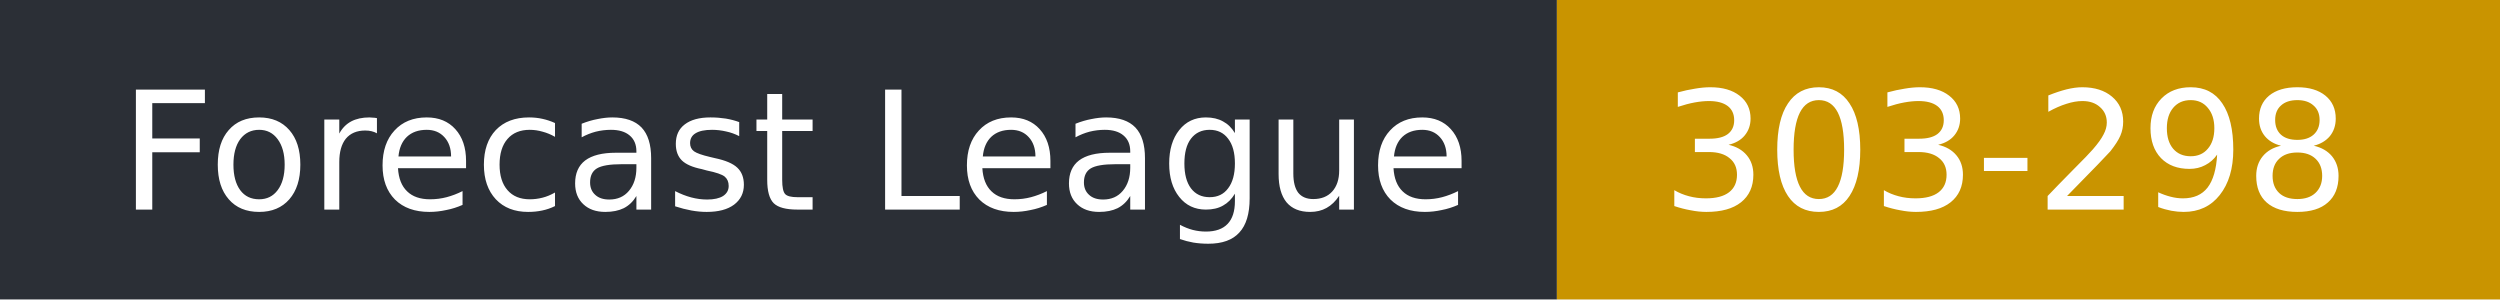
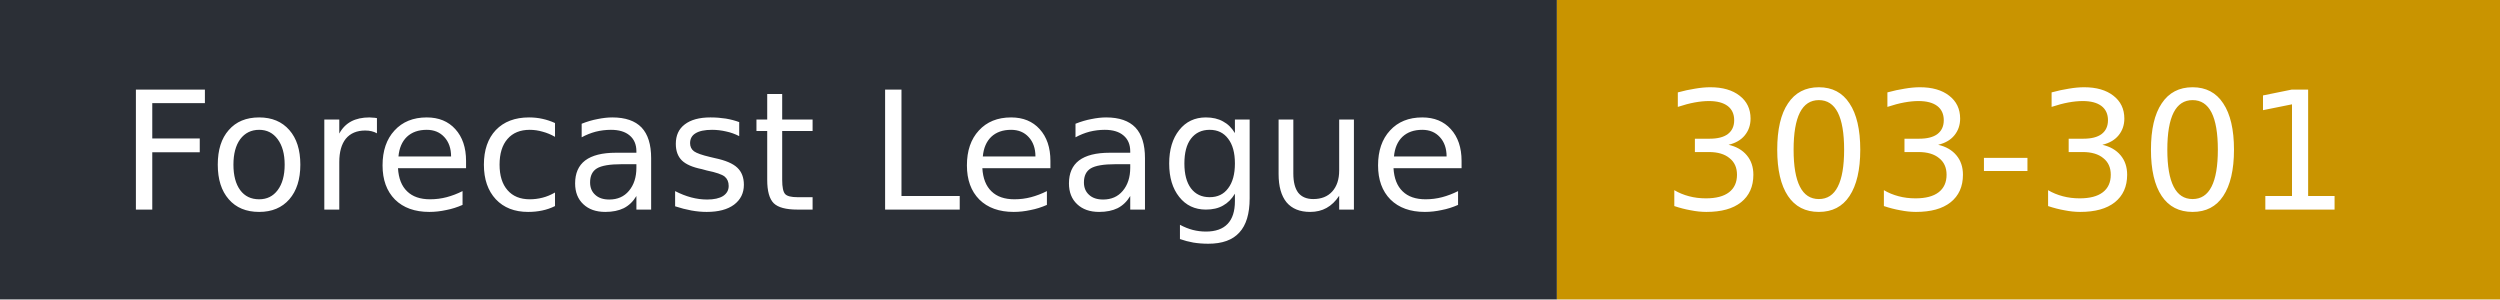
- <svg xmlns="http://www.w3.org/2000/svg" width="167" height="20" role="img" aria-label="Forecast League: 303-298">
+ <svg xmlns="http://www.w3.org/2000/svg" width="167" height="20" role="img" aria-label="Forecast League: 303-301">
  <rect width="104" height="20" fill="#2b2f36" />
  <rect x="104" width="63" height="20" fill="#c99400" />
  <g fill="#fff" font-family="Verdana,DejaVu Sans,sans-serif" font-size="11">
    <text x="8" y="14">Forecast League</text>
-     <text x="111" y="14">303-298</text>
+     <text x="111" y="14">303-301</text>
  </g>
</svg>
